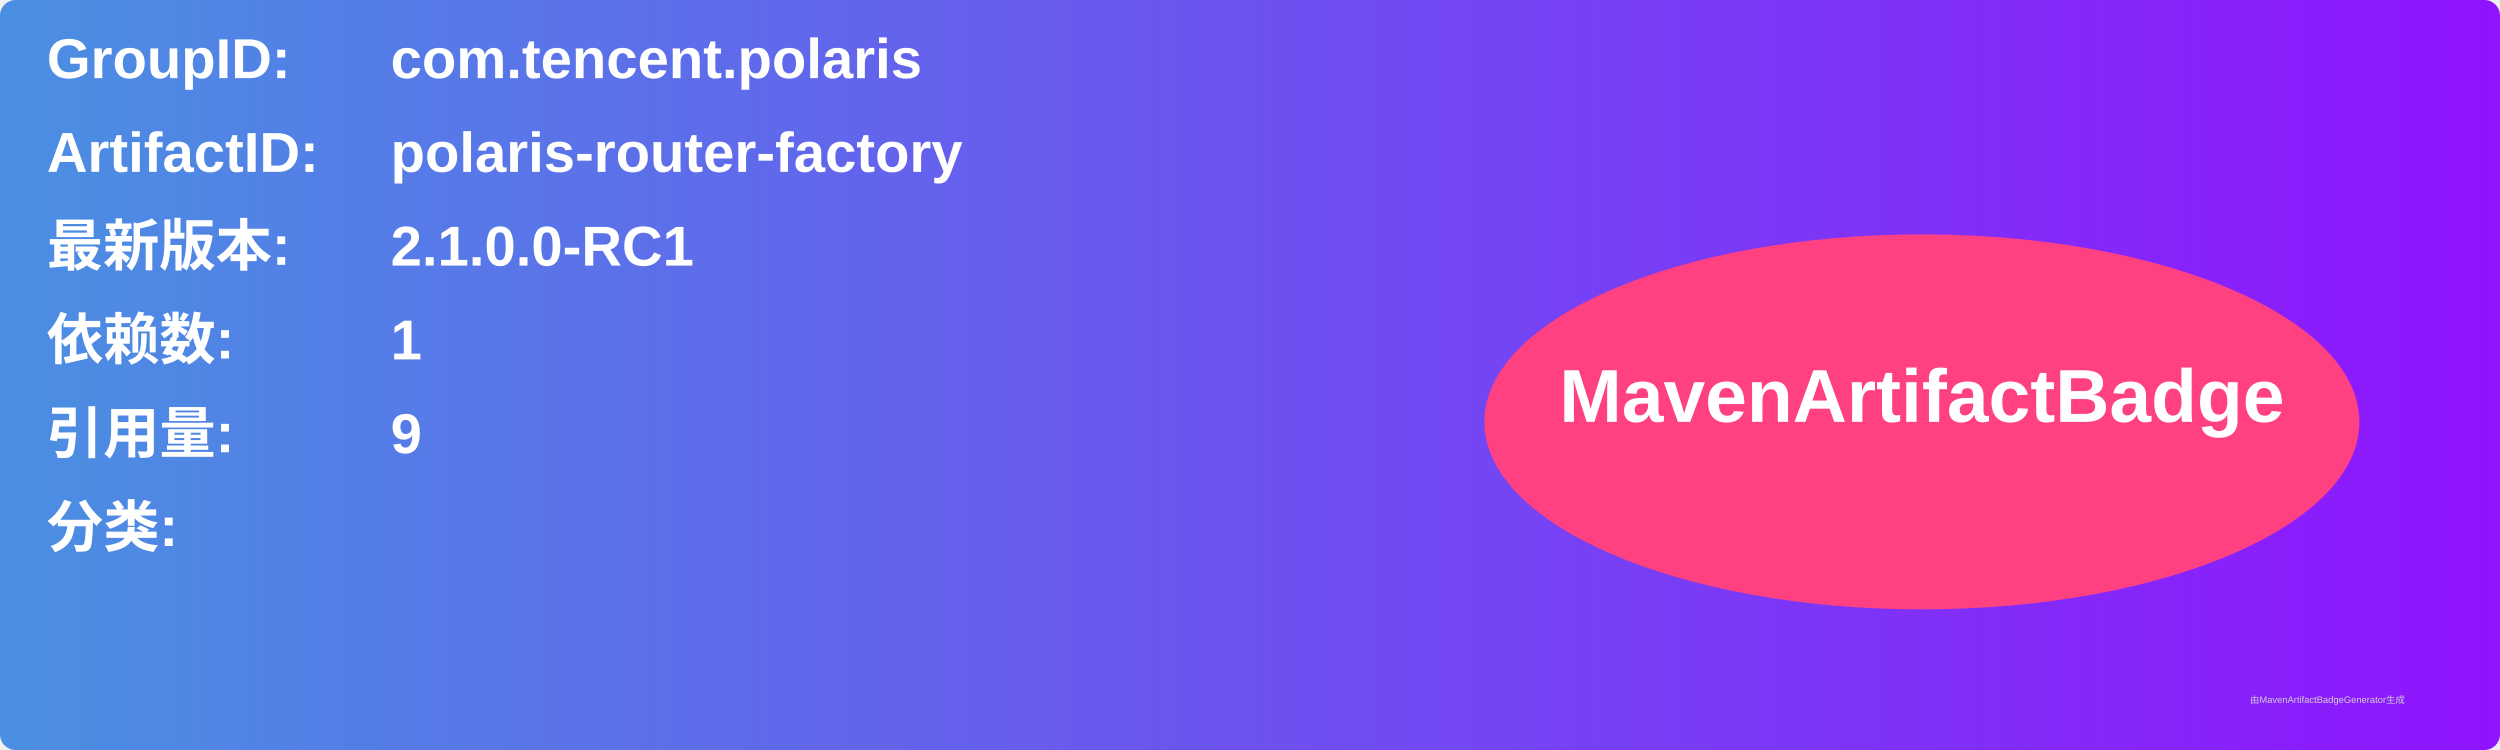
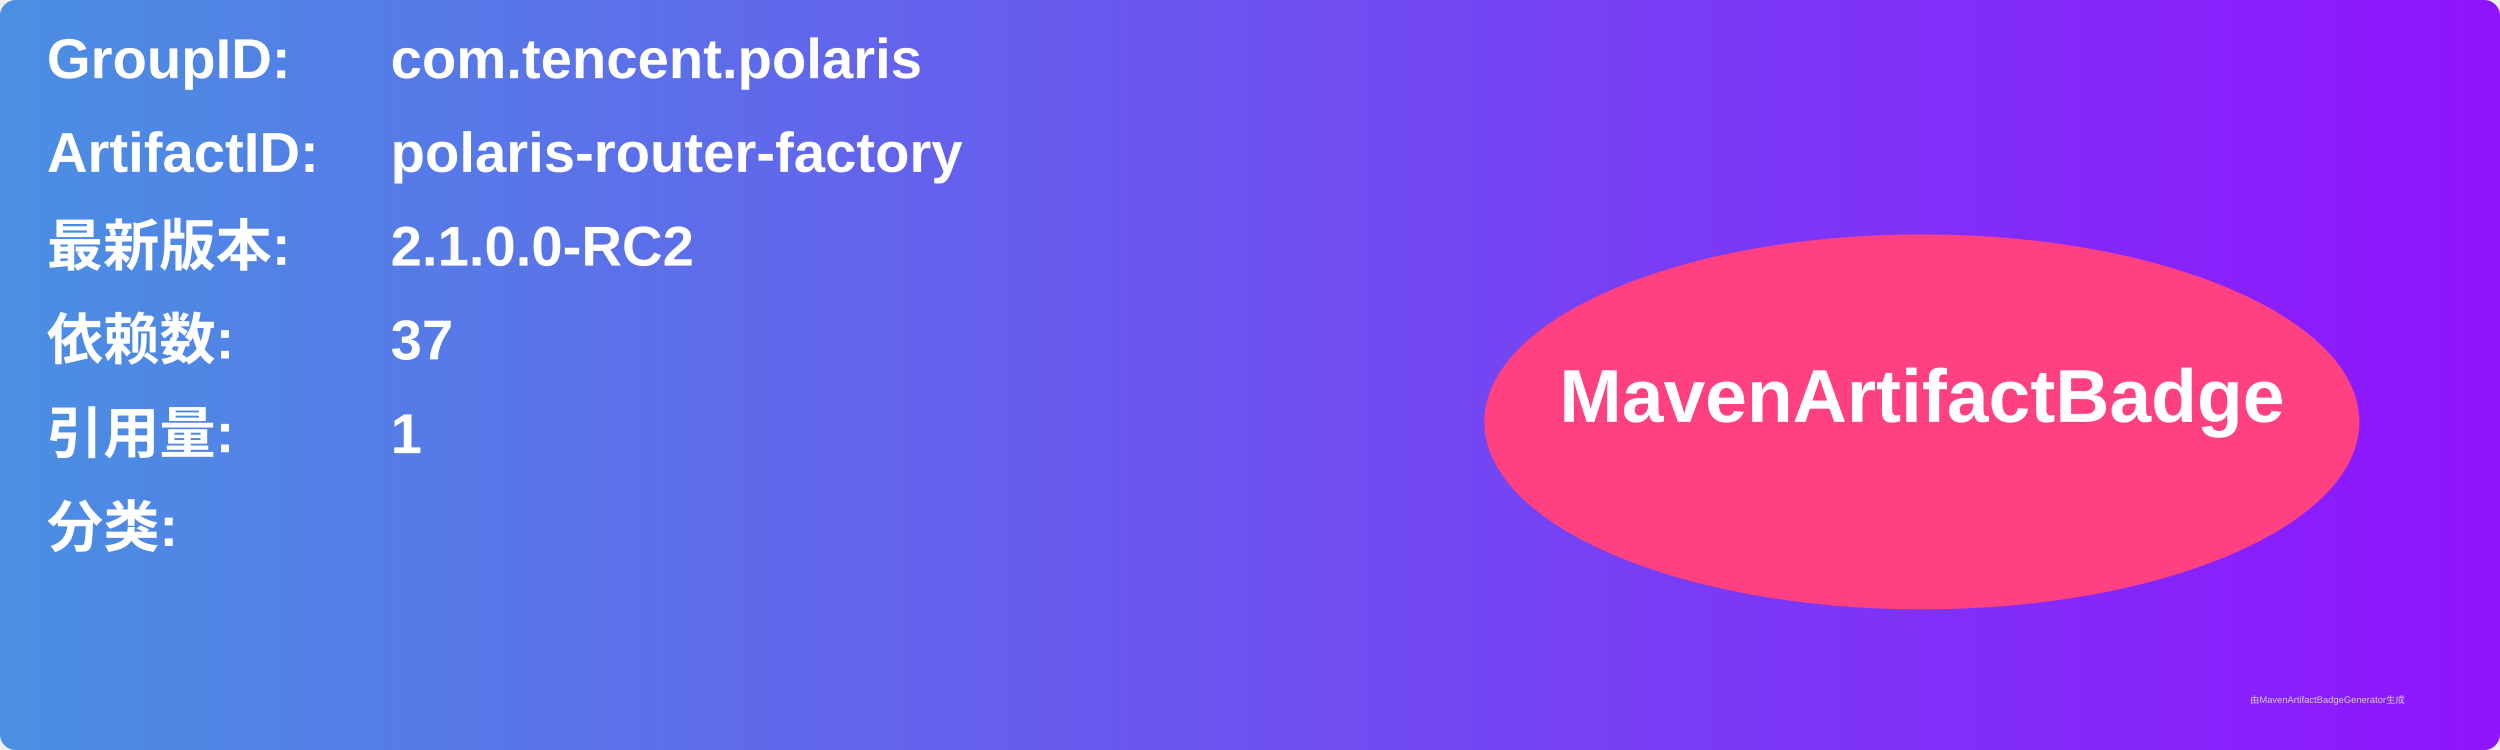
<svg xmlns="http://www.w3.org/2000/svg" width="800" height="240" viewBox="0 0 800 240">
  <linearGradient id="grad" x1="0%" y1="0%" x2="100%" y2="0%">
    <stop offset="0%" stop-color="#4a90e2" />
    <stop offset="100%" stop-color="#9013fe" />
  </linearGradient>
  <rect width="100%" height="100%" rx="5" ry="5" fill="url(#grad)" />
  <g transform="translate(15, 15)">
    <text x="0" y="10" font-family="Arial" font-size="18" fill="white" font-weight="bold" width="260">GroupID:</text>
    <text x="110" y="10" font-family="Arial" font-size="18" fill="white" font-weight="bold" width="460">com.tencent.polaris</text>
    <text x="0" y="40" font-family="Arial" font-size="18" fill="white" font-weight="bold" width="260">ArtifactID:</text>
    <text x="110" y="40" font-family="Arial" font-size="18" fill="white" font-weight="bold" width="460">polaris-router-factory</text>
    <text x="0" y="70" font-family="Arial" font-size="18" fill="white" font-weight="bold">最新版本:</text>
    <text x="110" y="70" font-family="Arial" font-size="18" fill="white" font-weight="bold">
-       <tspan font-weight="bold">2.1.0.0-RC1</tspan>
+       <tspan font-weight="bold">2.1.0.0-RC2</tspan>
    </text>
    <text x="0" y="100" font-family="Arial" font-size="18" fill="white" font-weight="bold">依赖数: </text>
    <text x="110" y="100" font-family="Arial" font-size="18" fill="white">
-       <tspan font-weight="bold">1</tspan>
+       <tspan font-weight="bold">37</tspan>
    </text>
    <text x="0" y="130" font-family="Arial" font-size="18" fill="white" font-weight="bold">引用量: </text>
    <text x="110" y="130" font-family="Arial" font-size="18" fill="white">
-       <tspan font-weight="bold">9</tspan>
+       <tspan font-weight="bold">1</tspan>
    </text>
    <text x="0" y="160" font-family="Arial" font-size="18" fill="white" font-weight="bold">分类:</text>
    <text x="10" y="190" font-family="Arial" font-size="10" fill="white">
      <tspan font-weight="bold" />
    </text>
    <ellipse cx="600" cy="120" rx="140" ry="60" fill="#ff4081" />
    <text x="600" y="120" text-anchor="middle" font-family="Arial" font-size="24" fill="white" font-weight="bold">MavenArtifactBadge</text>
  </g>
  <text x="720" y="225" font-family="Arial" font-size="3" fill="#d0d0d0">由MavenArtifactBadgeGenerator生成</text>
</svg>
